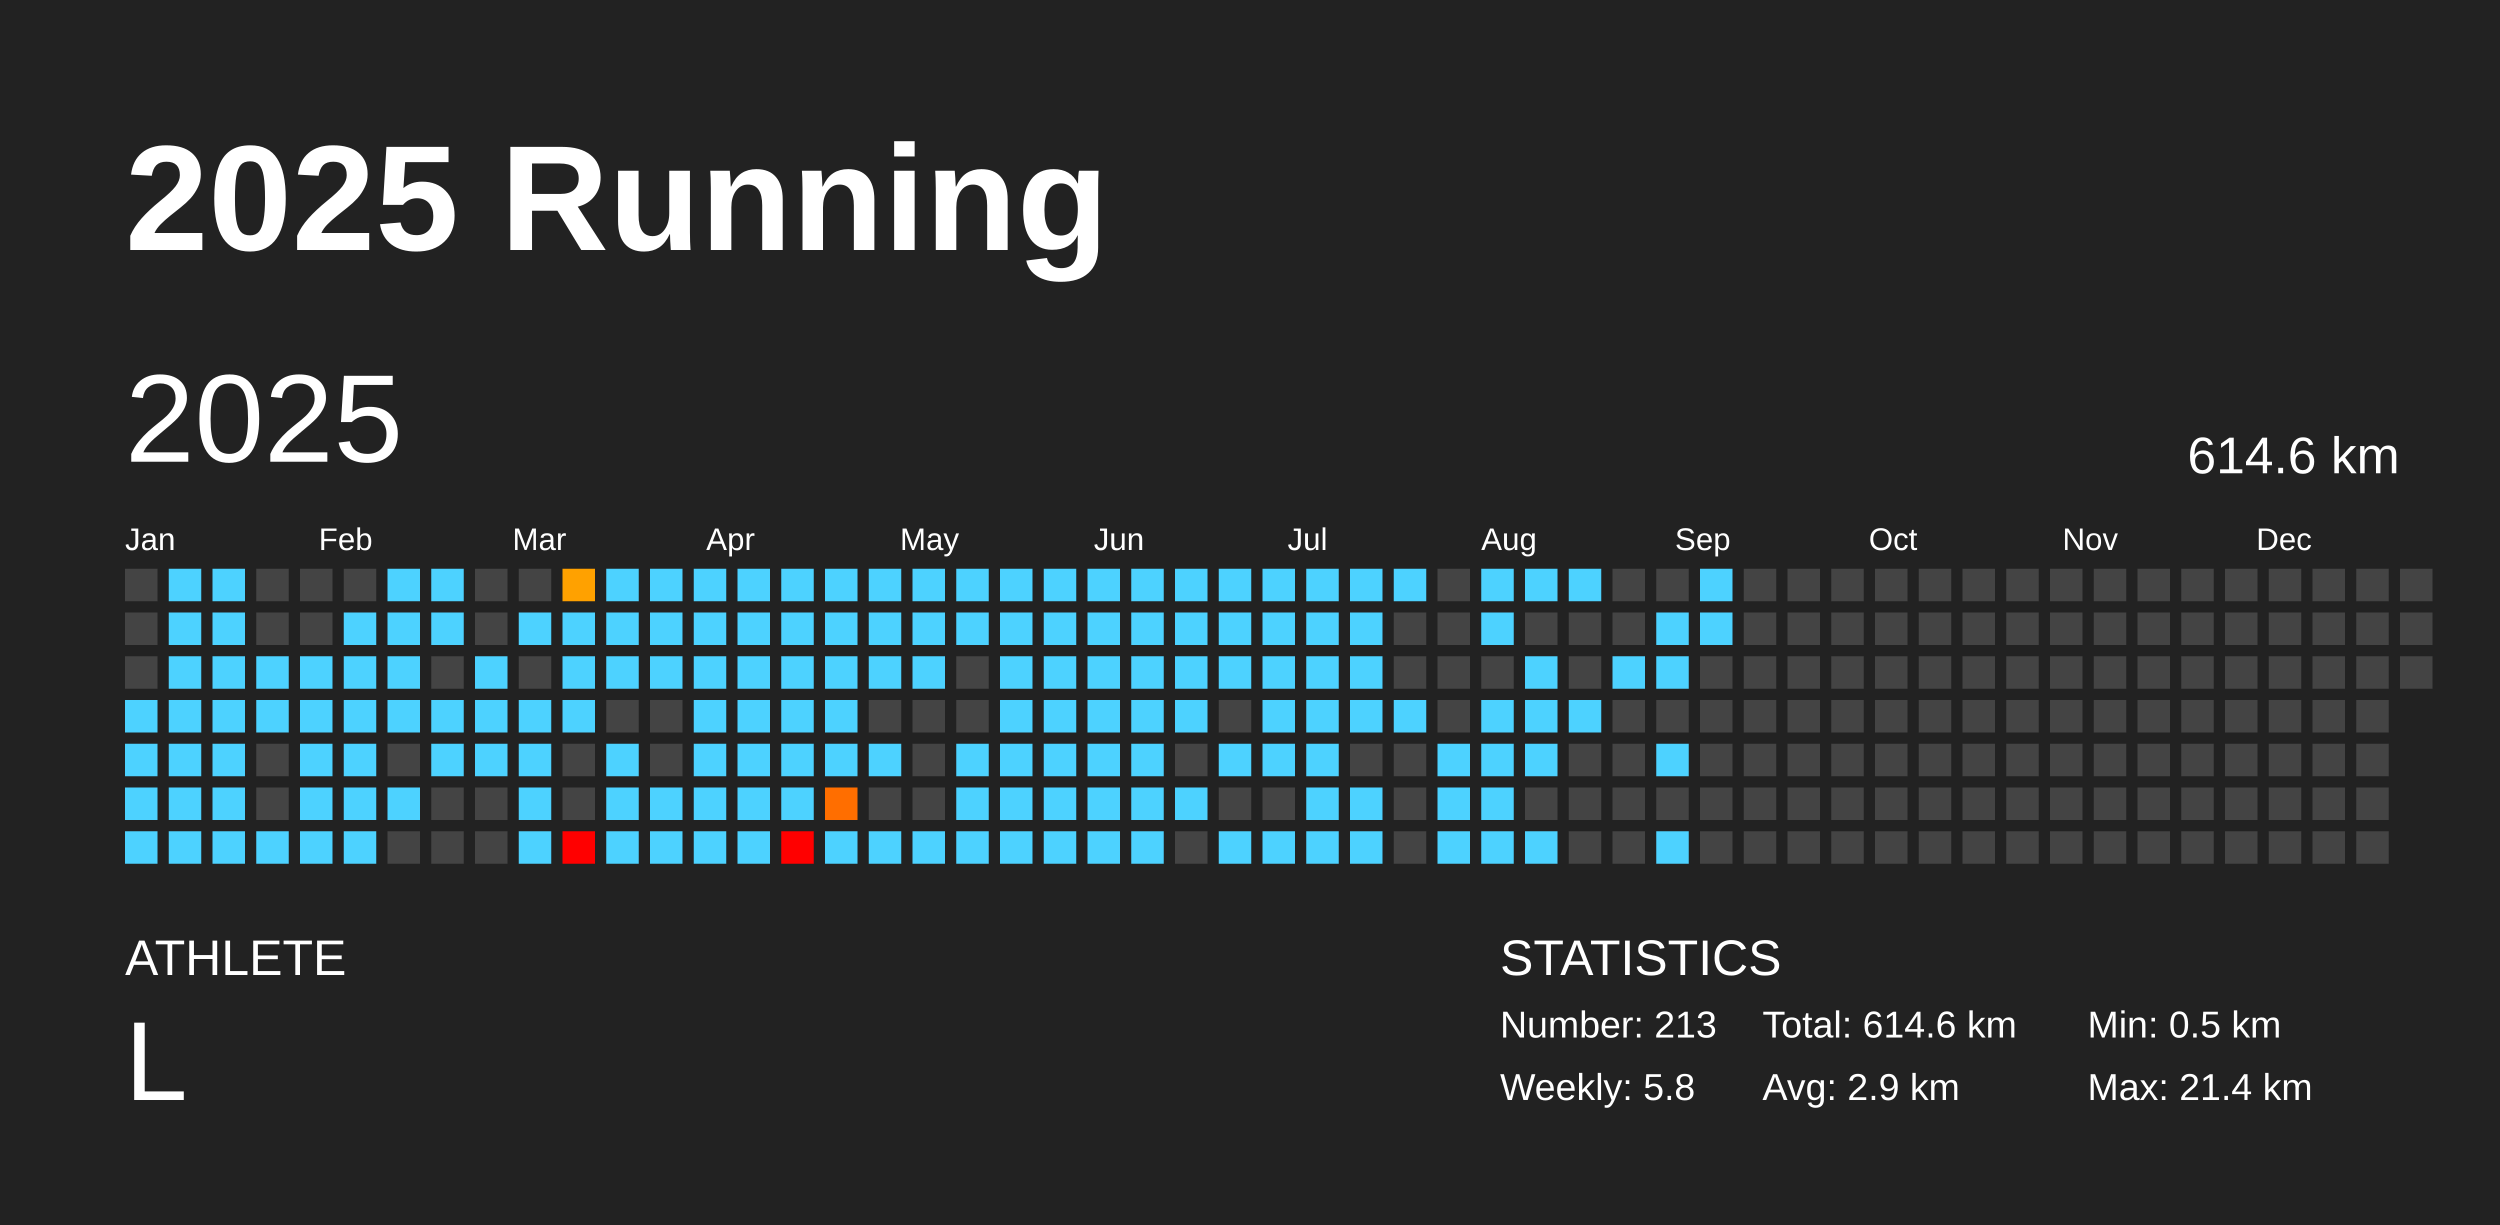
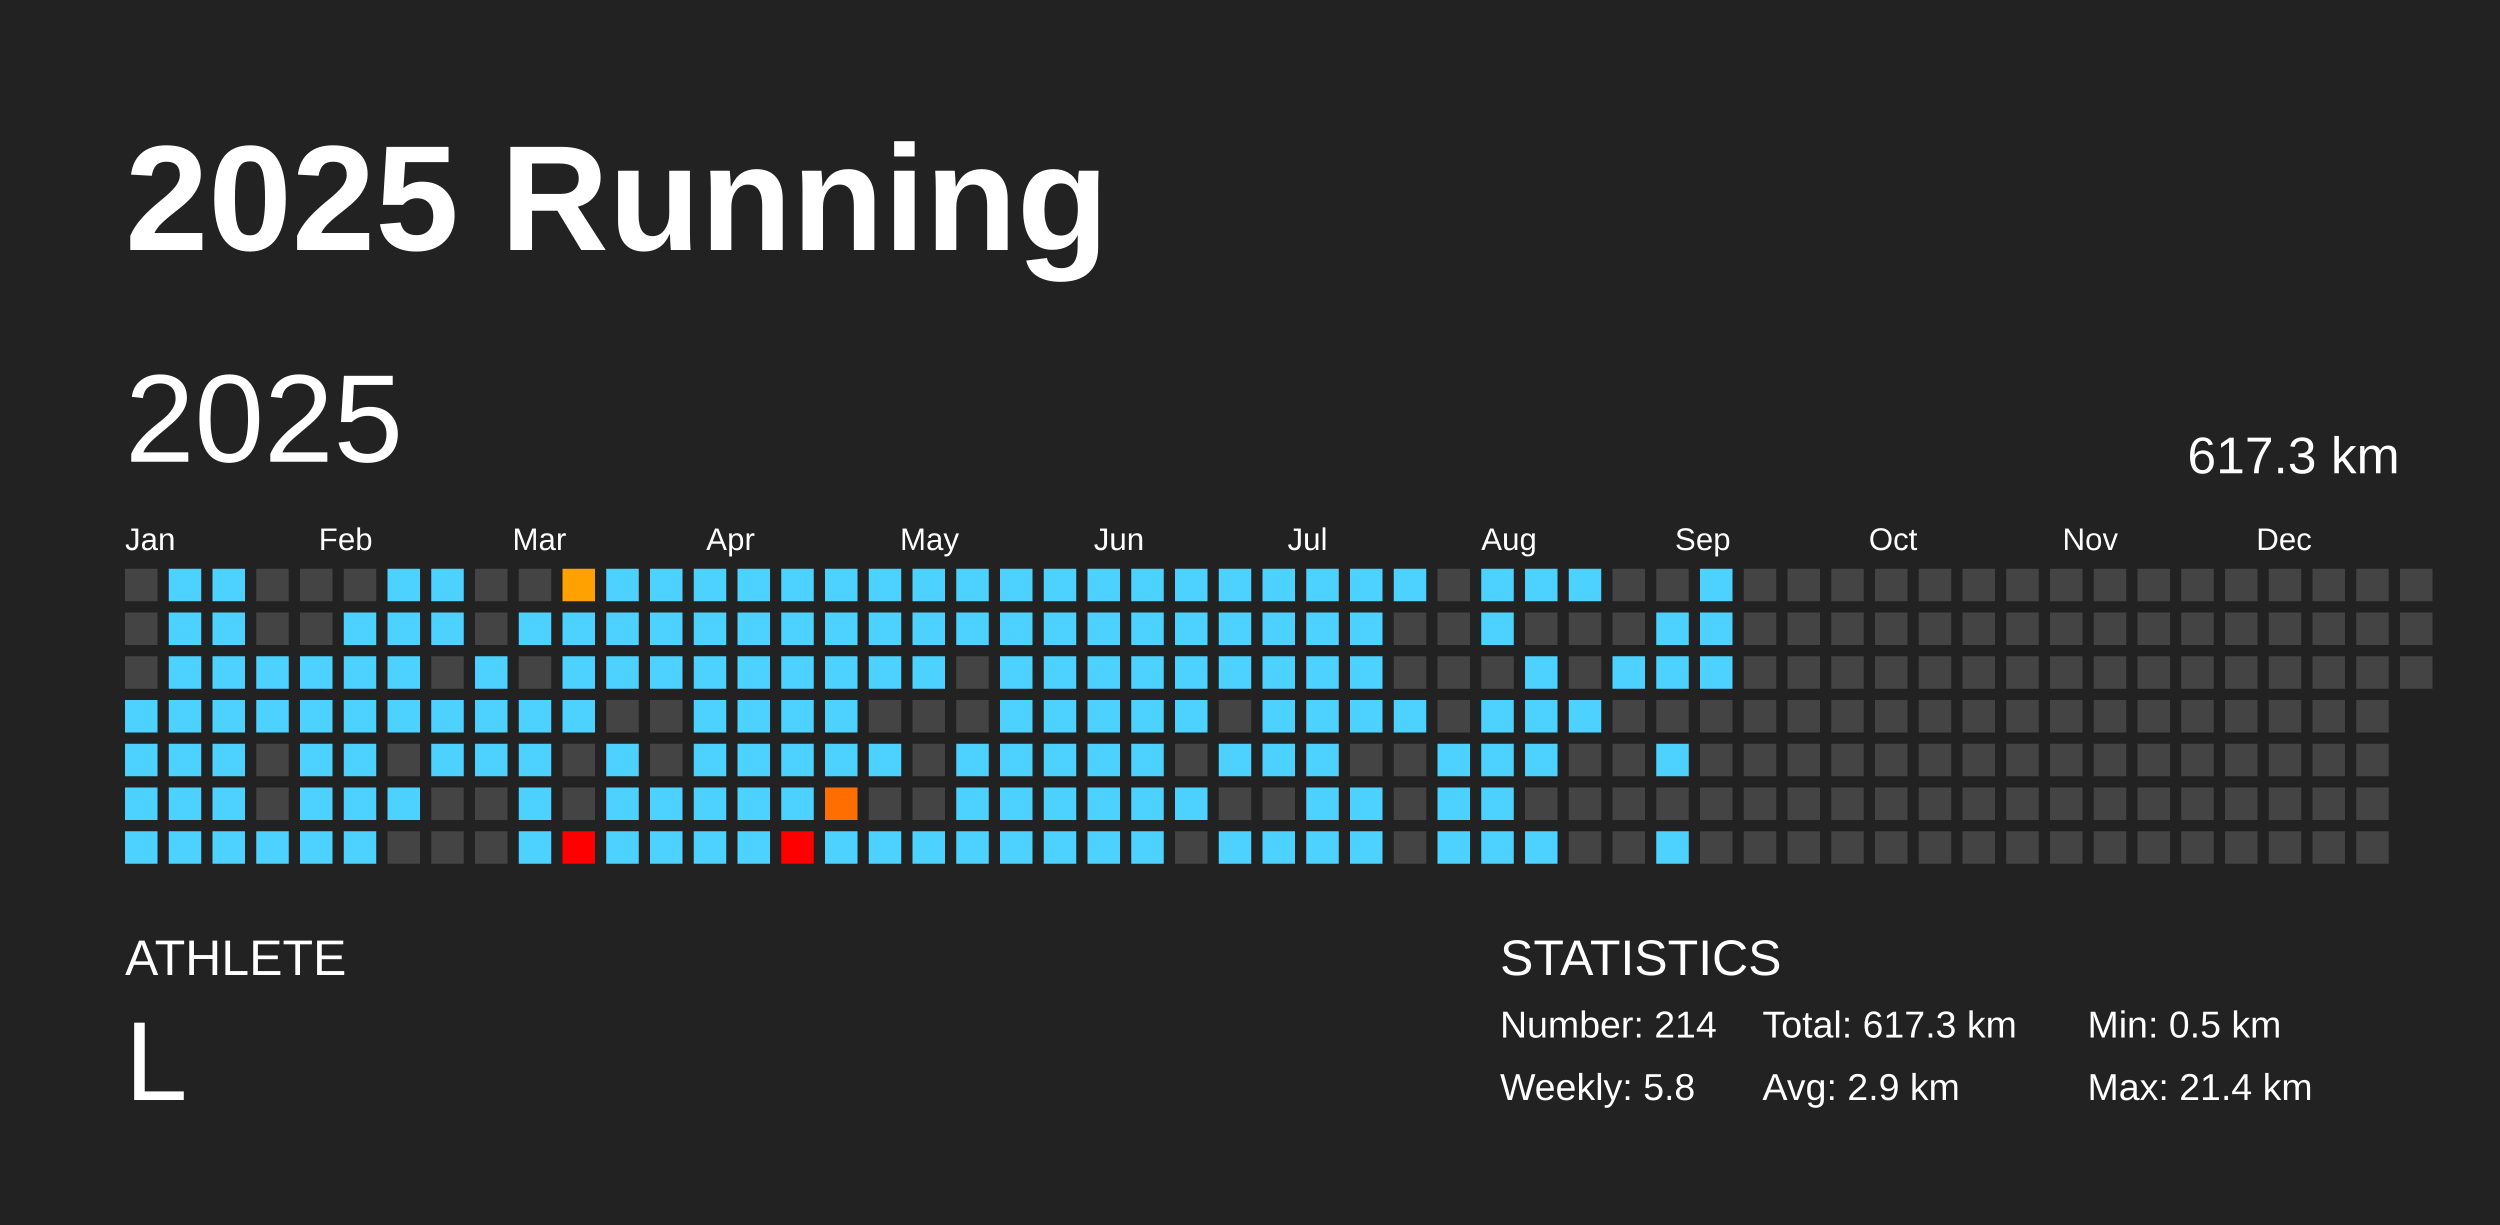
<svg xmlns="http://www.w3.org/2000/svg" baseProfile="full" height="98mm" version="1.1" viewBox="0,0,200,98" width="200mm">
  <defs />
  <rect fill="#222222" height="98" width="200" x="0" y="0" />
  <text fill="#FFFFFF" style="font-size:12px; font-family:Arial; font-weight:bold;" x="10" y="20">2025 Running</text>
  <text fill="#FFFFFF" style="font-size:4px; font-family:Arial" x="10" y="78">ATHLETE</text>
  <text fill="#FFFFFF" style="font-size:9px; font-family:Arial" x="10" y="88">L</text>
  <text fill="#FFFFFF" style="font-size:4px; font-family:Arial" x="120" y="78">STATISTICS</text>
-   <text fill="#FFFFFF" style="font-size:3px; font-family:Arial" x="120" y="83">Number: 213</text>
+   <text fill="#FFFFFF" style="font-size:3px; font-family:Arial" x="120" y="83">Number: 214</text>
  <text fill="#FFFFFF" style="font-size:3px; font-family:Arial" x="120" y="88">Weekly: 5.8</text>
-   <text fill="#FFFFFF" style="font-size:3px; font-family:Arial" x="141" y="83">Total: 614.6 km</text>
+   <text fill="#FFFFFF" style="font-size:3px; font-family:Arial" x="141" y="83">Total: 617.3 km</text>
  <text fill="#FFFFFF" style="font-size:3px; font-family:Arial" x="141" y="88">Avg: 2.9 km</text>
  <text fill="#FFFFFF" style="font-size:3px; font-family:Arial" x="167" y="83">Min: 0.5 km</text>
  <text fill="#FFFFFF" style="font-size:3px; font-family:Arial" x="167" y="88">Max: 21.4 km</text>
  <text dominant-baseline="hanging" fill="#FFFFFF" style="font-size:10.0px; font-family:Arial;" x="10" y="30">2025</text>
-   <text dominant-baseline="hanging" fill="#FFFFFF" style="font-size:4.125px; font-family:Arial;" x="175" y="35">614.6 km</text>
+   <text dominant-baseline="hanging" fill="#FFFFFF" style="font-size:4.125px; font-family:Arial;" x="175" y="35">617.3 km</text>
  <text fill="#FFFFFF" style="font-size:2.5px; font-family:Arial" x="10.0" y="44">Jan</text>
  <text fill="#FFFFFF" style="font-size:2.5px; font-family:Arial" x="25.5" y="44">Feb</text>
  <text fill="#FFFFFF" style="font-size:2.5px; font-family:Arial" x="41.0" y="44">Mar</text>
  <text fill="#FFFFFF" style="font-size:2.5px; font-family:Arial" x="56.5" y="44">Apr</text>
  <text fill="#FFFFFF" style="font-size:2.5px; font-family:Arial" x="72.0" y="44">May</text>
  <text fill="#FFFFFF" style="font-size:2.5px; font-family:Arial" x="87.5" y="44">Jun</text>
  <text fill="#FFFFFF" style="font-size:2.5px; font-family:Arial" x="103.0" y="44">Jul</text>
  <text fill="#FFFFFF" style="font-size:2.5px; font-family:Arial" x="118.5" y="44">Aug</text>
  <text fill="#FFFFFF" style="font-size:2.5px; font-family:Arial" x="134.0" y="44">Sep</text>
  <text fill="#FFFFFF" style="font-size:2.5px; font-family:Arial" x="149.5" y="44">Oct</text>
  <text fill="#FFFFFF" style="font-size:2.5px; font-family:Arial" x="165.0" y="44">Nov</text>
  <text fill="#FFFFFF" style="font-size:2.5px; font-family:Arial" x="180.5" y="44">Dec</text>
  <rect fill="#444444" height="2.6" width="2.6" x="10.0" y="45.5" />
  <rect fill="#444444" height="2.6" width="2.6" x="10.0" y="49.0" />
  <rect fill="#444444" height="2.6" width="2.6" x="10.0" y="52.5" />
  <rect fill="#4dd2ff" height="2.6" width="2.6" x="10.0" y="56.0" />
  <rect fill="#4dd2ff" height="2.6" width="2.6" x="10.0" y="59.5" />
  <rect fill="#4dd2ff" height="2.6" width="2.6" x="10.0" y="63.0" />
  <rect fill="#4dd2ff" height="2.6" width="2.6" x="10.0" y="66.5" />
  <rect fill="#4dd2ff" height="2.6" width="2.6" x="13.5" y="45.5" />
  <rect fill="#4dd2ff" height="2.6" width="2.6" x="13.5" y="49.0" />
  <rect fill="#4dd2ff" height="2.6" width="2.6" x="13.5" y="52.5" />
  <rect fill="#4dd2ff" height="2.6" width="2.6" x="13.5" y="56.0" />
  <rect fill="#4dd2ff" height="2.6" width="2.6" x="13.5" y="59.5" />
  <rect fill="#4dd2ff" height="2.6" width="2.6" x="13.5" y="63.0" />
  <rect fill="#4dd2ff" height="2.6" width="2.6" x="13.5" y="66.5" />
  <rect fill="#4dd2ff" height="2.6" width="2.6" x="17.0" y="45.5" />
  <rect fill="#4dd2ff" height="2.6" width="2.6" x="17.0" y="49.0" />
  <rect fill="#4dd2ff" height="2.6" width="2.6" x="17.0" y="52.5" />
  <rect fill="#4dd2ff" height="2.6" width="2.6" x="17.0" y="56.0" />
  <rect fill="#4dd2ff" height="2.6" width="2.6" x="17.0" y="59.5" />
  <rect fill="#4dd2ff" height="2.6" width="2.6" x="17.0" y="63.0" />
  <rect fill="#4dd2ff" height="2.6" width="2.6" x="17.0" y="66.5" />
  <rect fill="#444444" height="2.6" width="2.6" x="20.5" y="45.5" />
  <rect fill="#444444" height="2.6" width="2.6" x="20.5" y="49.0" />
  <rect fill="#4dd2ff" height="2.6" width="2.6" x="20.5" y="52.5" />
  <rect fill="#4dd2ff" height="2.6" width="2.6" x="20.5" y="56.0" />
  <rect fill="#444444" height="2.6" width="2.6" x="20.5" y="59.5" />
  <rect fill="#444444" height="2.6" width="2.6" x="20.5" y="63.0" />
  <rect fill="#4dd2ff" height="2.6" width="2.6" x="20.5" y="66.5" />
  <rect fill="#444444" height="2.6" width="2.6" x="24.0" y="45.5" />
  <rect fill="#444444" height="2.6" width="2.6" x="24.0" y="49.0" />
  <rect fill="#4dd2ff" height="2.6" width="2.6" x="24.0" y="52.5" />
  <rect fill="#4dd2ff" height="2.6" width="2.6" x="24.0" y="56.0" />
  <rect fill="#4dd2ff" height="2.6" width="2.6" x="24.0" y="59.5" />
  <rect fill="#4dd2ff" height="2.6" width="2.6" x="24.0" y="63.0" />
  <rect fill="#4dd2ff" height="2.6" width="2.6" x="24.0" y="66.5" />
  <rect fill="#444444" height="2.6" width="2.6" x="27.5" y="45.5" />
  <rect fill="#4dd2ff" height="2.6" width="2.6" x="27.5" y="49.0" />
  <rect fill="#4dd2ff" height="2.6" width="2.6" x="27.5" y="52.5" />
  <rect fill="#4dd2ff" height="2.6" width="2.6" x="27.5" y="56.0" />
  <rect fill="#4dd2ff" height="2.6" width="2.6" x="27.5" y="59.5" />
  <rect fill="#4dd2ff" height="2.6" width="2.6" x="27.5" y="63.0" />
  <rect fill="#4dd2ff" height="2.6" width="2.6" x="27.5" y="66.5" />
  <rect fill="#4dd2ff" height="2.6" width="2.6" x="31.0" y="45.5" />
  <rect fill="#4dd2ff" height="2.6" width="2.6" x="31.0" y="49.0" />
  <rect fill="#4dd2ff" height="2.6" width="2.6" x="31.0" y="52.5" />
  <rect fill="#4dd2ff" height="2.6" width="2.6" x="31.0" y="56.0" />
  <rect fill="#444444" height="2.6" width="2.6" x="31.0" y="59.5" />
  <rect fill="#4dd2ff" height="2.6" width="2.6" x="31.0" y="63.0" />
  <rect fill="#444444" height="2.6" width="2.6" x="31.0" y="66.5" />
  <rect fill="#4dd2ff" height="2.6" width="2.6" x="34.5" y="45.5" />
  <rect fill="#4dd2ff" height="2.6" width="2.6" x="34.5" y="49.0" />
  <rect fill="#444444" height="2.6" width="2.6" x="34.5" y="52.5" />
  <rect fill="#4dd2ff" height="2.6" width="2.6" x="34.5" y="56.0" />
  <rect fill="#4dd2ff" height="2.6" width="2.6" x="34.5" y="59.5" />
  <rect fill="#444444" height="2.6" width="2.6" x="34.5" y="63.0" />
  <rect fill="#444444" height="2.6" width="2.6" x="34.5" y="66.5" />
  <rect fill="#444444" height="2.6" width="2.6" x="38.0" y="45.5" />
  <rect fill="#444444" height="2.6" width="2.6" x="38.0" y="49.0" />
  <rect fill="#4dd2ff" height="2.6" width="2.6" x="38.0" y="52.5" />
  <rect fill="#4dd2ff" height="2.6" width="2.6" x="38.0" y="56.0" />
  <rect fill="#4dd2ff" height="2.6" width="2.6" x="38.0" y="59.5" />
  <rect fill="#444444" height="2.6" width="2.6" x="38.0" y="63.0" />
  <rect fill="#444444" height="2.6" width="2.6" x="38.0" y="66.5" />
  <rect fill="#444444" height="2.6" width="2.6" x="41.5" y="45.5" />
  <rect fill="#4dd2ff" height="2.6" width="2.6" x="41.5" y="49.0" />
  <rect fill="#444444" height="2.6" width="2.6" x="41.5" y="52.5" />
  <rect fill="#4dd2ff" height="2.6" width="2.6" x="41.5" y="56.0" />
  <rect fill="#4dd2ff" height="2.6" width="2.6" x="41.5" y="59.5" />
  <rect fill="#4dd2ff" height="2.6" width="2.6" x="41.5" y="63.0" />
  <rect fill="#4dd2ff" height="2.6" width="2.6" x="41.5" y="66.5" />
  <rect fill="#ffa100" height="2.6" width="2.6" x="45.0" y="45.5" />
  <rect fill="#4dd2ff" height="2.6" width="2.6" x="45.0" y="49.0" />
  <rect fill="#4dd2ff" height="2.6" width="2.6" x="45.0" y="52.5" />
  <rect fill="#4dd2ff" height="2.6" width="2.6" x="45.0" y="56.0" />
  <rect fill="#444444" height="2.6" width="2.6" x="45.0" y="59.5" />
  <rect fill="#444444" height="2.6" width="2.6" x="45.0" y="63.0" />
  <rect fill="red" height="2.6" width="2.6" x="45.0" y="66.5" />
  <rect fill="#4dd2ff" height="2.6" width="2.6" x="48.5" y="45.5" />
  <rect fill="#4dd2ff" height="2.6" width="2.6" x="48.5" y="49.0" />
  <rect fill="#4dd2ff" height="2.6" width="2.6" x="48.5" y="52.5" />
  <rect fill="#444444" height="2.6" width="2.6" x="48.5" y="56.0" />
  <rect fill="#4dd2ff" height="2.6" width="2.6" x="48.5" y="59.5" />
  <rect fill="#4dd2ff" height="2.6" width="2.6" x="48.5" y="63.0" />
  <rect fill="#4dd2ff" height="2.6" width="2.6" x="48.5" y="66.5" />
  <rect fill="#4dd2ff" height="2.6" width="2.6" x="52.0" y="45.5" />
  <rect fill="#4dd2ff" height="2.6" width="2.6" x="52.0" y="49.0" />
  <rect fill="#4dd2ff" height="2.6" width="2.6" x="52.0" y="52.5" />
  <rect fill="#444444" height="2.6" width="2.6" x="52.0" y="56.0" />
  <rect fill="#444444" height="2.6" width="2.6" x="52.0" y="59.5" />
  <rect fill="#4dd2ff" height="2.6" width="2.6" x="52.0" y="63.0" />
  <rect fill="#4dd2ff" height="2.6" width="2.6" x="52.0" y="66.5" />
  <rect fill="#4dd2ff" height="2.6" width="2.6" x="55.5" y="45.5" />
  <rect fill="#4dd2ff" height="2.6" width="2.6" x="55.5" y="49.0" />
  <rect fill="#4dd2ff" height="2.6" width="2.6" x="55.5" y="52.5" />
  <rect fill="#4dd2ff" height="2.6" width="2.6" x="55.5" y="56.0" />
  <rect fill="#4dd2ff" height="2.6" width="2.6" x="55.5" y="59.5" />
  <rect fill="#4dd2ff" height="2.6" width="2.6" x="55.5" y="63.0" />
  <rect fill="#4dd2ff" height="2.6" width="2.6" x="55.5" y="66.5" />
  <rect fill="#4dd2ff" height="2.6" width="2.6" x="59.0" y="45.5" />
  <rect fill="#4dd2ff" height="2.6" width="2.6" x="59.0" y="49.0" />
  <rect fill="#4dd2ff" height="2.6" width="2.6" x="59.0" y="52.5" />
  <rect fill="#4dd2ff" height="2.6" width="2.6" x="59.0" y="56.0" />
  <rect fill="#4dd2ff" height="2.6" width="2.6" x="59.0" y="59.5" />
  <rect fill="#4dd2ff" height="2.6" width="2.6" x="59.0" y="63.0" />
  <rect fill="#4dd2ff" height="2.6" width="2.6" x="59.0" y="66.5" />
  <rect fill="#4dd2ff" height="2.6" width="2.6" x="62.5" y="45.5" />
  <rect fill="#4dd2ff" height="2.6" width="2.6" x="62.5" y="49.0" />
  <rect fill="#4dd2ff" height="2.6" width="2.6" x="62.5" y="52.5" />
  <rect fill="#4dd2ff" height="2.6" width="2.6" x="62.5" y="56.0" />
  <rect fill="#4dd2ff" height="2.6" width="2.6" x="62.5" y="59.5" />
  <rect fill="#4dd2ff" height="2.6" width="2.6" x="62.5" y="63.0" />
  <rect fill="red" height="2.6" width="2.6" x="62.5" y="66.5" />
  <rect fill="#4dd2ff" height="2.6" width="2.6" x="66.0" y="45.5" />
  <rect fill="#4dd2ff" height="2.6" width="2.6" x="66.0" y="49.0" />
  <rect fill="#4dd2ff" height="2.6" width="2.6" x="66.0" y="52.5" />
  <rect fill="#4dd2ff" height="2.6" width="2.6" x="66.0" y="56.0" />
  <rect fill="#4dd2ff" height="2.6" width="2.6" x="66.0" y="59.5" />
  <rect fill="#ff6e00" height="2.6" width="2.6" x="66.0" y="63.0" />
  <rect fill="#4dd2ff" height="2.6" width="2.6" x="66.0" y="66.5" />
  <rect fill="#4dd2ff" height="2.6" width="2.6" x="69.5" y="45.5" />
  <rect fill="#4dd2ff" height="2.6" width="2.6" x="69.5" y="49.0" />
  <rect fill="#4dd2ff" height="2.6" width="2.6" x="69.5" y="52.5" />
  <rect fill="#444444" height="2.6" width="2.6" x="69.5" y="56.0" />
  <rect fill="#4dd2ff" height="2.6" width="2.6" x="69.5" y="59.5" />
  <rect fill="#444444" height="2.6" width="2.6" x="69.5" y="63.0" />
  <rect fill="#4dd2ff" height="2.6" width="2.6" x="69.5" y="66.5" />
  <rect fill="#4dd2ff" height="2.6" width="2.6" x="73.0" y="45.5" />
  <rect fill="#4dd2ff" height="2.6" width="2.6" x="73.0" y="49.0" />
  <rect fill="#4dd2ff" height="2.6" width="2.6" x="73.0" y="52.5" />
  <rect fill="#444444" height="2.6" width="2.6" x="73.0" y="56.0" />
  <rect fill="#444444" height="2.6" width="2.6" x="73.0" y="59.5" />
  <rect fill="#444444" height="2.6" width="2.6" x="73.0" y="63.0" />
  <rect fill="#4dd2ff" height="2.6" width="2.6" x="73.0" y="66.5" />
  <rect fill="#4dd2ff" height="2.6" width="2.6" x="76.5" y="45.5" />
  <rect fill="#4dd2ff" height="2.6" width="2.6" x="76.5" y="49.0" />
  <rect fill="#444444" height="2.6" width="2.6" x="76.5" y="52.5" />
  <rect fill="#444444" height="2.6" width="2.6" x="76.5" y="56.0" />
  <rect fill="#4dd2ff" height="2.6" width="2.6" x="76.5" y="59.5" />
  <rect fill="#4dd2ff" height="2.6" width="2.6" x="76.5" y="63.0" />
  <rect fill="#4dd2ff" height="2.6" width="2.6" x="76.5" y="66.5" />
  <rect fill="#4dd2ff" height="2.6" width="2.6" x="80.0" y="45.5" />
  <rect fill="#4dd2ff" height="2.6" width="2.6" x="80.0" y="49.0" />
  <rect fill="#4dd2ff" height="2.6" width="2.6" x="80.0" y="52.5" />
  <rect fill="#4dd2ff" height="2.6" width="2.6" x="80.0" y="56.0" />
  <rect fill="#4dd2ff" height="2.6" width="2.6" x="80.0" y="59.5" />
  <rect fill="#4dd2ff" height="2.6" width="2.6" x="80.0" y="63.0" />
  <rect fill="#4dd2ff" height="2.6" width="2.6" x="80.0" y="66.5" />
  <rect fill="#4dd2ff" height="2.6" width="2.6" x="83.5" y="45.5" />
  <rect fill="#4dd2ff" height="2.6" width="2.6" x="83.5" y="49.0" />
  <rect fill="#4dd2ff" height="2.6" width="2.6" x="83.5" y="52.5" />
  <rect fill="#4dd2ff" height="2.6" width="2.6" x="83.5" y="56.0" />
  <rect fill="#4dd2ff" height="2.6" width="2.6" x="83.5" y="59.5" />
  <rect fill="#4dd2ff" height="2.6" width="2.6" x="83.5" y="63.0" />
  <rect fill="#4dd2ff" height="2.6" width="2.6" x="83.5" y="66.5" />
  <rect fill="#4dd2ff" height="2.6" width="2.6" x="87.0" y="45.5" />
  <rect fill="#4dd2ff" height="2.6" width="2.6" x="87.0" y="49.0" />
  <rect fill="#4dd2ff" height="2.6" width="2.6" x="87.0" y="52.5" />
  <rect fill="#4dd2ff" height="2.6" width="2.6" x="87.0" y="56.0" />
  <rect fill="#4dd2ff" height="2.6" width="2.6" x="87.0" y="59.5" />
  <rect fill="#4dd2ff" height="2.6" width="2.6" x="87.0" y="63.0" />
  <rect fill="#4dd2ff" height="2.6" width="2.6" x="87.0" y="66.5" />
  <rect fill="#4dd2ff" height="2.6" width="2.6" x="90.5" y="45.5" />
  <rect fill="#4dd2ff" height="2.6" width="2.6" x="90.5" y="49.0" />
  <rect fill="#4dd2ff" height="2.6" width="2.6" x="90.5" y="52.5" />
  <rect fill="#4dd2ff" height="2.6" width="2.6" x="90.5" y="56.0" />
  <rect fill="#4dd2ff" height="2.6" width="2.6" x="90.5" y="59.5" />
  <rect fill="#4dd2ff" height="2.6" width="2.6" x="90.5" y="63.0" />
  <rect fill="#4dd2ff" height="2.6" width="2.6" x="90.5" y="66.5" />
  <rect fill="#4dd2ff" height="2.6" width="2.6" x="94.0" y="45.5" />
  <rect fill="#4dd2ff" height="2.6" width="2.6" x="94.0" y="49.0" />
  <rect fill="#4dd2ff" height="2.6" width="2.6" x="94.0" y="52.5" />
  <rect fill="#4dd2ff" height="2.6" width="2.6" x="94.0" y="56.0" />
  <rect fill="#444444" height="2.6" width="2.6" x="94.0" y="59.5" />
  <rect fill="#4dd2ff" height="2.6" width="2.6" x="94.0" y="63.0" />
  <rect fill="#444444" height="2.6" width="2.6" x="94.0" y="66.5" />
  <rect fill="#4dd2ff" height="2.6" width="2.6" x="97.5" y="45.5" />
  <rect fill="#4dd2ff" height="2.6" width="2.6" x="97.5" y="49.0" />
  <rect fill="#4dd2ff" height="2.6" width="2.6" x="97.5" y="52.5" />
  <rect fill="#444444" height="2.6" width="2.6" x="97.5" y="56.0" />
  <rect fill="#4dd2ff" height="2.6" width="2.6" x="97.5" y="59.5" />
  <rect fill="#444444" height="2.6" width="2.6" x="97.5" y="63.0" />
  <rect fill="#4dd2ff" height="2.6" width="2.6" x="97.5" y="66.5" />
  <rect fill="#4dd2ff" height="2.6" width="2.6" x="101.0" y="45.5" />
  <rect fill="#4dd2ff" height="2.6" width="2.6" x="101.0" y="49.0" />
  <rect fill="#4dd2ff" height="2.6" width="2.6" x="101.0" y="52.5" />
  <rect fill="#4dd2ff" height="2.6" width="2.6" x="101.0" y="56.0" />
  <rect fill="#4dd2ff" height="2.6" width="2.6" x="101.0" y="59.5" />
  <rect fill="#444444" height="2.6" width="2.6" x="101.0" y="63.0" />
  <rect fill="#4dd2ff" height="2.6" width="2.6" x="101.0" y="66.5" />
  <rect fill="#4dd2ff" height="2.6" width="2.6" x="104.5" y="45.5" />
  <rect fill="#4dd2ff" height="2.6" width="2.6" x="104.5" y="49.0" />
  <rect fill="#4dd2ff" height="2.6" width="2.6" x="104.5" y="52.5" />
  <rect fill="#4dd2ff" height="2.6" width="2.6" x="104.5" y="56.0" />
  <rect fill="#4dd2ff" height="2.6" width="2.6" x="104.5" y="59.5" />
  <rect fill="#4dd2ff" height="2.6" width="2.6" x="104.5" y="63.0" />
  <rect fill="#4dd2ff" height="2.6" width="2.6" x="104.5" y="66.5" />
  <rect fill="#4dd2ff" height="2.6" width="2.6" x="108.0" y="45.5" />
  <rect fill="#4dd2ff" height="2.6" width="2.6" x="108.0" y="49.0" />
  <rect fill="#4dd2ff" height="2.6" width="2.6" x="108.0" y="52.5" />
  <rect fill="#4dd2ff" height="2.6" width="2.6" x="108.0" y="56.0" />
  <rect fill="#444444" height="2.6" width="2.6" x="108.0" y="59.5" />
  <rect fill="#4dd2ff" height="2.6" width="2.6" x="108.0" y="63.0" />
  <rect fill="#4dd2ff" height="2.6" width="2.6" x="108.0" y="66.5" />
  <rect fill="#4dd2ff" height="2.6" width="2.6" x="111.5" y="45.5" />
  <rect fill="#444444" height="2.6" width="2.6" x="111.5" y="49.0" />
  <rect fill="#444444" height="2.6" width="2.6" x="111.5" y="52.5" />
  <rect fill="#4dd2ff" height="2.6" width="2.6" x="111.5" y="56.0" />
  <rect fill="#444444" height="2.6" width="2.6" x="111.5" y="59.5" />
  <rect fill="#444444" height="2.6" width="2.6" x="111.5" y="63.0" />
  <rect fill="#444444" height="2.6" width="2.6" x="111.5" y="66.5" />
  <rect fill="#444444" height="2.6" width="2.6" x="115.0" y="45.5" />
  <rect fill="#444444" height="2.6" width="2.6" x="115.0" y="49.0" />
  <rect fill="#444444" height="2.6" width="2.6" x="115.0" y="52.5" />
  <rect fill="#444444" height="2.6" width="2.6" x="115.0" y="56.0" />
  <rect fill="#4dd2ff" height="2.6" width="2.6" x="115.0" y="59.5" />
  <rect fill="#4dd2ff" height="2.6" width="2.6" x="115.0" y="63.0" />
  <rect fill="#4dd2ff" height="2.6" width="2.6" x="115.0" y="66.5" />
  <rect fill="#4dd2ff" height="2.6" width="2.6" x="118.5" y="45.5" />
  <rect fill="#4dd2ff" height="2.6" width="2.6" x="118.5" y="49.0" />
  <rect fill="#444444" height="2.6" width="2.6" x="118.5" y="52.5" />
  <rect fill="#4dd2ff" height="2.6" width="2.6" x="118.5" y="56.0" />
  <rect fill="#4dd2ff" height="2.6" width="2.6" x="118.5" y="59.5" />
  <rect fill="#4dd2ff" height="2.6" width="2.6" x="118.5" y="63.0" />
  <rect fill="#4dd2ff" height="2.6" width="2.6" x="118.5" y="66.5" />
  <rect fill="#4dd2ff" height="2.6" width="2.6" x="122.0" y="45.5" />
  <rect fill="#444444" height="2.6" width="2.6" x="122.0" y="49.0" />
  <rect fill="#4dd2ff" height="2.6" width="2.6" x="122.0" y="52.5" />
  <rect fill="#4dd2ff" height="2.6" width="2.6" x="122.0" y="56.0" />
  <rect fill="#4dd2ff" height="2.6" width="2.6" x="122.0" y="59.5" />
  <rect fill="#444444" height="2.6" width="2.6" x="122.0" y="63.0" />
  <rect fill="#4dd2ff" height="2.6" width="2.6" x="122.0" y="66.5" />
  <rect fill="#4dd2ff" height="2.6" width="2.6" x="125.5" y="45.5" />
  <rect fill="#444444" height="2.6" width="2.6" x="125.5" y="49.0" />
  <rect fill="#444444" height="2.6" width="2.6" x="125.5" y="52.5" />
  <rect fill="#4dd2ff" height="2.6" width="2.6" x="125.5" y="56.0" />
  <rect fill="#444444" height="2.6" width="2.6" x="125.5" y="59.5" />
  <rect fill="#444444" height="2.6" width="2.6" x="125.5" y="63.0" />
  <rect fill="#444444" height="2.6" width="2.6" x="125.5" y="66.5" />
  <rect fill="#444444" height="2.6" width="2.6" x="129.0" y="45.5" />
  <rect fill="#444444" height="2.6" width="2.6" x="129.0" y="49.0" />
  <rect fill="#4dd2ff" height="2.6" width="2.6" x="129.0" y="52.5" />
  <rect fill="#444444" height="2.6" width="2.6" x="129.0" y="56.0" />
  <rect fill="#444444" height="2.6" width="2.6" x="129.0" y="59.5" />
  <rect fill="#444444" height="2.6" width="2.6" x="129.0" y="63.0" />
  <rect fill="#444444" height="2.6" width="2.6" x="129.0" y="66.5" />
  <rect fill="#444444" height="2.6" width="2.6" x="132.5" y="45.5" />
  <rect fill="#4dd2ff" height="2.6" width="2.6" x="132.5" y="49.0" />
  <rect fill="#4dd2ff" height="2.6" width="2.6" x="132.5" y="52.5" />
  <rect fill="#444444" height="2.6" width="2.6" x="132.5" y="56.0" />
  <rect fill="#4dd2ff" height="2.6" width="2.6" x="132.5" y="59.5" />
  <rect fill="#444444" height="2.6" width="2.6" x="132.5" y="63.0" />
  <rect fill="#4dd2ff" height="2.6" width="2.6" x="132.5" y="66.5" />
  <rect fill="#4dd2ff" height="2.6" width="2.6" x="136.0" y="45.5" />
  <rect fill="#4dd2ff" height="2.6" width="2.6" x="136.0" y="49.0" />
-   <rect fill="#444444" height="2.6" width="2.6" x="136.0" y="52.5" />
+   <rect fill="#4dd2ff" height="2.6" width="2.6" x="136.0" y="52.5" />
  <rect fill="#444444" height="2.6" width="2.6" x="136.0" y="56.0" />
  <rect fill="#444444" height="2.6" width="2.6" x="136.0" y="59.5" />
  <rect fill="#444444" height="2.6" width="2.6" x="136.0" y="63.0" />
  <rect fill="#444444" height="2.6" width="2.6" x="136.0" y="66.5" />
  <rect fill="#444444" height="2.6" width="2.6" x="139.5" y="45.5" />
  <rect fill="#444444" height="2.6" width="2.6" x="139.5" y="49.0" />
  <rect fill="#444444" height="2.6" width="2.6" x="139.5" y="52.5" />
  <rect fill="#444444" height="2.6" width="2.6" x="139.5" y="56.0" />
  <rect fill="#444444" height="2.6" width="2.6" x="139.5" y="59.5" />
  <rect fill="#444444" height="2.6" width="2.6" x="139.5" y="63.0" />
  <rect fill="#444444" height="2.6" width="2.6" x="139.5" y="66.5" />
  <rect fill="#444444" height="2.6" width="2.6" x="143.0" y="45.5" />
  <rect fill="#444444" height="2.6" width="2.6" x="143.0" y="49.0" />
  <rect fill="#444444" height="2.6" width="2.6" x="143.0" y="52.5" />
  <rect fill="#444444" height="2.6" width="2.6" x="143.0" y="56.0" />
  <rect fill="#444444" height="2.6" width="2.6" x="143.0" y="59.5" />
  <rect fill="#444444" height="2.6" width="2.6" x="143.0" y="63.0" />
  <rect fill="#444444" height="2.6" width="2.6" x="143.0" y="66.5" />
  <rect fill="#444444" height="2.6" width="2.6" x="146.5" y="45.5" />
  <rect fill="#444444" height="2.6" width="2.6" x="146.5" y="49.0" />
  <rect fill="#444444" height="2.6" width="2.6" x="146.5" y="52.5" />
  <rect fill="#444444" height="2.6" width="2.6" x="146.5" y="56.0" />
  <rect fill="#444444" height="2.6" width="2.6" x="146.5" y="59.5" />
  <rect fill="#444444" height="2.6" width="2.6" x="146.5" y="63.0" />
  <rect fill="#444444" height="2.6" width="2.6" x="146.5" y="66.5" />
  <rect fill="#444444" height="2.6" width="2.6" x="150.0" y="45.5" />
  <rect fill="#444444" height="2.6" width="2.6" x="150.0" y="49.0" />
  <rect fill="#444444" height="2.6" width="2.6" x="150.0" y="52.5" />
  <rect fill="#444444" height="2.6" width="2.6" x="150.0" y="56.0" />
  <rect fill="#444444" height="2.6" width="2.6" x="150.0" y="59.5" />
  <rect fill="#444444" height="2.6" width="2.6" x="150.0" y="63.0" />
  <rect fill="#444444" height="2.6" width="2.6" x="150.0" y="66.5" />
  <rect fill="#444444" height="2.6" width="2.6" x="153.5" y="45.5" />
  <rect fill="#444444" height="2.6" width="2.6" x="153.5" y="49.0" />
  <rect fill="#444444" height="2.6" width="2.6" x="153.5" y="52.5" />
  <rect fill="#444444" height="2.6" width="2.6" x="153.5" y="56.0" />
  <rect fill="#444444" height="2.6" width="2.6" x="153.5" y="59.5" />
  <rect fill="#444444" height="2.6" width="2.6" x="153.5" y="63.0" />
  <rect fill="#444444" height="2.6" width="2.6" x="153.5" y="66.5" />
  <rect fill="#444444" height="2.6" width="2.6" x="157.0" y="45.5" />
  <rect fill="#444444" height="2.6" width="2.6" x="157.0" y="49.0" />
  <rect fill="#444444" height="2.6" width="2.6" x="157.0" y="52.5" />
  <rect fill="#444444" height="2.6" width="2.6" x="157.0" y="56.0" />
  <rect fill="#444444" height="2.6" width="2.6" x="157.0" y="59.5" />
  <rect fill="#444444" height="2.6" width="2.6" x="157.0" y="63.0" />
  <rect fill="#444444" height="2.6" width="2.6" x="157.0" y="66.5" />
  <rect fill="#444444" height="2.6" width="2.6" x="160.5" y="45.5" />
  <rect fill="#444444" height="2.6" width="2.6" x="160.5" y="49.0" />
  <rect fill="#444444" height="2.6" width="2.6" x="160.5" y="52.5" />
  <rect fill="#444444" height="2.6" width="2.6" x="160.5" y="56.0" />
  <rect fill="#444444" height="2.6" width="2.6" x="160.5" y="59.5" />
  <rect fill="#444444" height="2.6" width="2.6" x="160.5" y="63.0" />
  <rect fill="#444444" height="2.6" width="2.6" x="160.5" y="66.5" />
  <rect fill="#444444" height="2.6" width="2.6" x="164.0" y="45.5" />
  <rect fill="#444444" height="2.6" width="2.6" x="164.0" y="49.0" />
  <rect fill="#444444" height="2.6" width="2.6" x="164.0" y="52.5" />
  <rect fill="#444444" height="2.6" width="2.6" x="164.0" y="56.0" />
  <rect fill="#444444" height="2.6" width="2.6" x="164.0" y="59.5" />
  <rect fill="#444444" height="2.6" width="2.6" x="164.0" y="63.0" />
  <rect fill="#444444" height="2.6" width="2.6" x="164.0" y="66.5" />
  <rect fill="#444444" height="2.6" width="2.6" x="167.5" y="45.5" />
  <rect fill="#444444" height="2.6" width="2.6" x="167.5" y="49.0" />
  <rect fill="#444444" height="2.6" width="2.6" x="167.5" y="52.5" />
  <rect fill="#444444" height="2.6" width="2.6" x="167.5" y="56.0" />
  <rect fill="#444444" height="2.6" width="2.6" x="167.5" y="59.5" />
  <rect fill="#444444" height="2.6" width="2.6" x="167.5" y="63.0" />
  <rect fill="#444444" height="2.6" width="2.6" x="167.5" y="66.5" />
  <rect fill="#444444" height="2.6" width="2.6" x="171.0" y="45.5" />
  <rect fill="#444444" height="2.6" width="2.6" x="171.0" y="49.0" />
  <rect fill="#444444" height="2.6" width="2.6" x="171.0" y="52.5" />
  <rect fill="#444444" height="2.6" width="2.6" x="171.0" y="56.0" />
  <rect fill="#444444" height="2.6" width="2.6" x="171.0" y="59.5" />
  <rect fill="#444444" height="2.6" width="2.6" x="171.0" y="63.0" />
  <rect fill="#444444" height="2.6" width="2.6" x="171.0" y="66.5" />
  <rect fill="#444444" height="2.6" width="2.6" x="174.5" y="45.5" />
  <rect fill="#444444" height="2.6" width="2.6" x="174.5" y="49.0" />
  <rect fill="#444444" height="2.6" width="2.6" x="174.5" y="52.5" />
  <rect fill="#444444" height="2.6" width="2.6" x="174.5" y="56.0" />
  <rect fill="#444444" height="2.6" width="2.6" x="174.5" y="59.5" />
  <rect fill="#444444" height="2.6" width="2.6" x="174.5" y="63.0" />
  <rect fill="#444444" height="2.6" width="2.6" x="174.5" y="66.5" />
  <rect fill="#444444" height="2.6" width="2.6" x="178.0" y="45.5" />
  <rect fill="#444444" height="2.6" width="2.6" x="178.0" y="49.0" />
  <rect fill="#444444" height="2.6" width="2.6" x="178.0" y="52.5" />
  <rect fill="#444444" height="2.6" width="2.6" x="178.0" y="56.0" />
  <rect fill="#444444" height="2.6" width="2.6" x="178.0" y="59.5" />
  <rect fill="#444444" height="2.6" width="2.6" x="178.0" y="63.0" />
  <rect fill="#444444" height="2.6" width="2.6" x="178.0" y="66.5" />
  <rect fill="#444444" height="2.6" width="2.6" x="181.5" y="45.5" />
  <rect fill="#444444" height="2.6" width="2.6" x="181.5" y="49.0" />
  <rect fill="#444444" height="2.6" width="2.6" x="181.5" y="52.5" />
  <rect fill="#444444" height="2.6" width="2.6" x="181.5" y="56.0" />
  <rect fill="#444444" height="2.6" width="2.6" x="181.5" y="59.5" />
  <rect fill="#444444" height="2.6" width="2.6" x="181.5" y="63.0" />
  <rect fill="#444444" height="2.6" width="2.6" x="181.5" y="66.5" />
  <rect fill="#444444" height="2.6" width="2.6" x="185.0" y="45.5" />
  <rect fill="#444444" height="2.6" width="2.6" x="185.0" y="49.0" />
  <rect fill="#444444" height="2.6" width="2.6" x="185.0" y="52.5" />
  <rect fill="#444444" height="2.6" width="2.6" x="185.0" y="56.0" />
  <rect fill="#444444" height="2.6" width="2.6" x="185.0" y="59.5" />
  <rect fill="#444444" height="2.6" width="2.6" x="185.0" y="63.0" />
  <rect fill="#444444" height="2.6" width="2.6" x="185.0" y="66.5" />
  <rect fill="#444444" height="2.6" width="2.6" x="188.5" y="45.5" />
  <rect fill="#444444" height="2.6" width="2.6" x="188.5" y="49.0" />
  <rect fill="#444444" height="2.6" width="2.6" x="188.5" y="52.5" />
  <rect fill="#444444" height="2.6" width="2.6" x="188.5" y="56.0" />
  <rect fill="#444444" height="2.6" width="2.6" x="188.5" y="59.5" />
  <rect fill="#444444" height="2.6" width="2.6" x="188.5" y="63.0" />
  <rect fill="#444444" height="2.6" width="2.6" x="188.5" y="66.5" />
  <rect fill="#444444" height="2.6" width="2.6" x="192.0" y="45.5" />
  <rect fill="#444444" height="2.6" width="2.6" x="192.0" y="49.0" />
  <rect fill="#444444" height="2.6" width="2.6" x="192.0" y="52.5" />
</svg>
